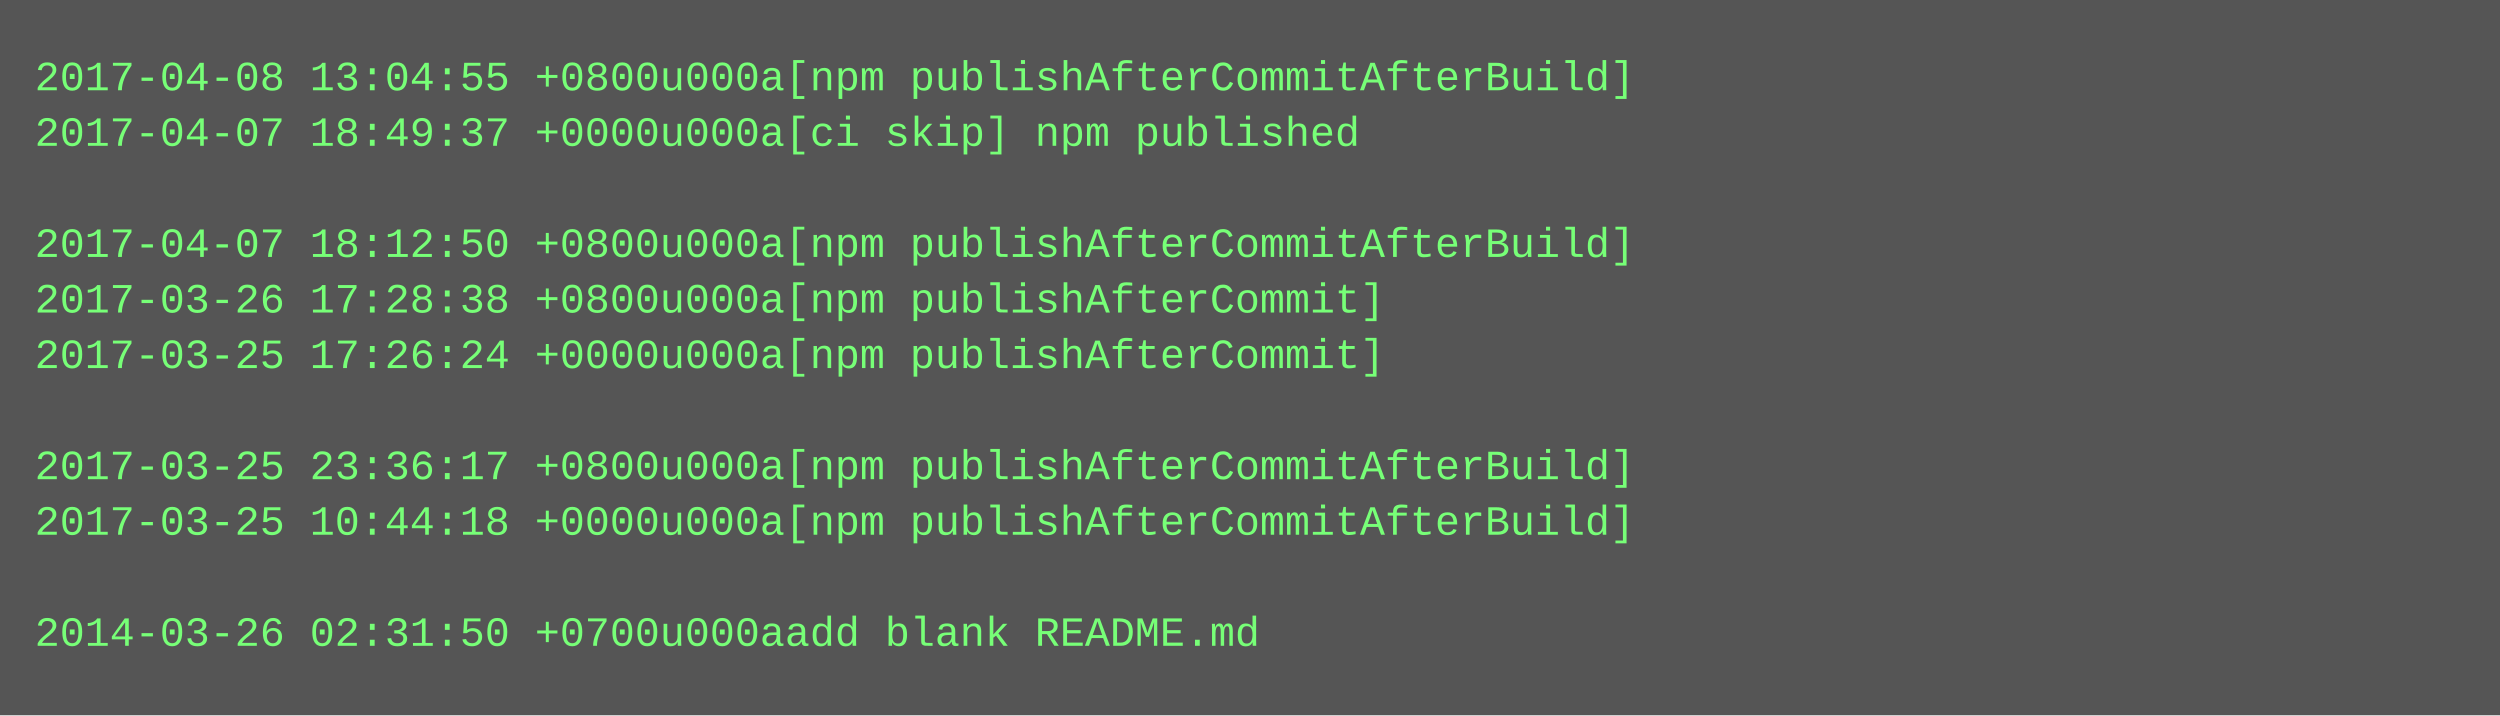
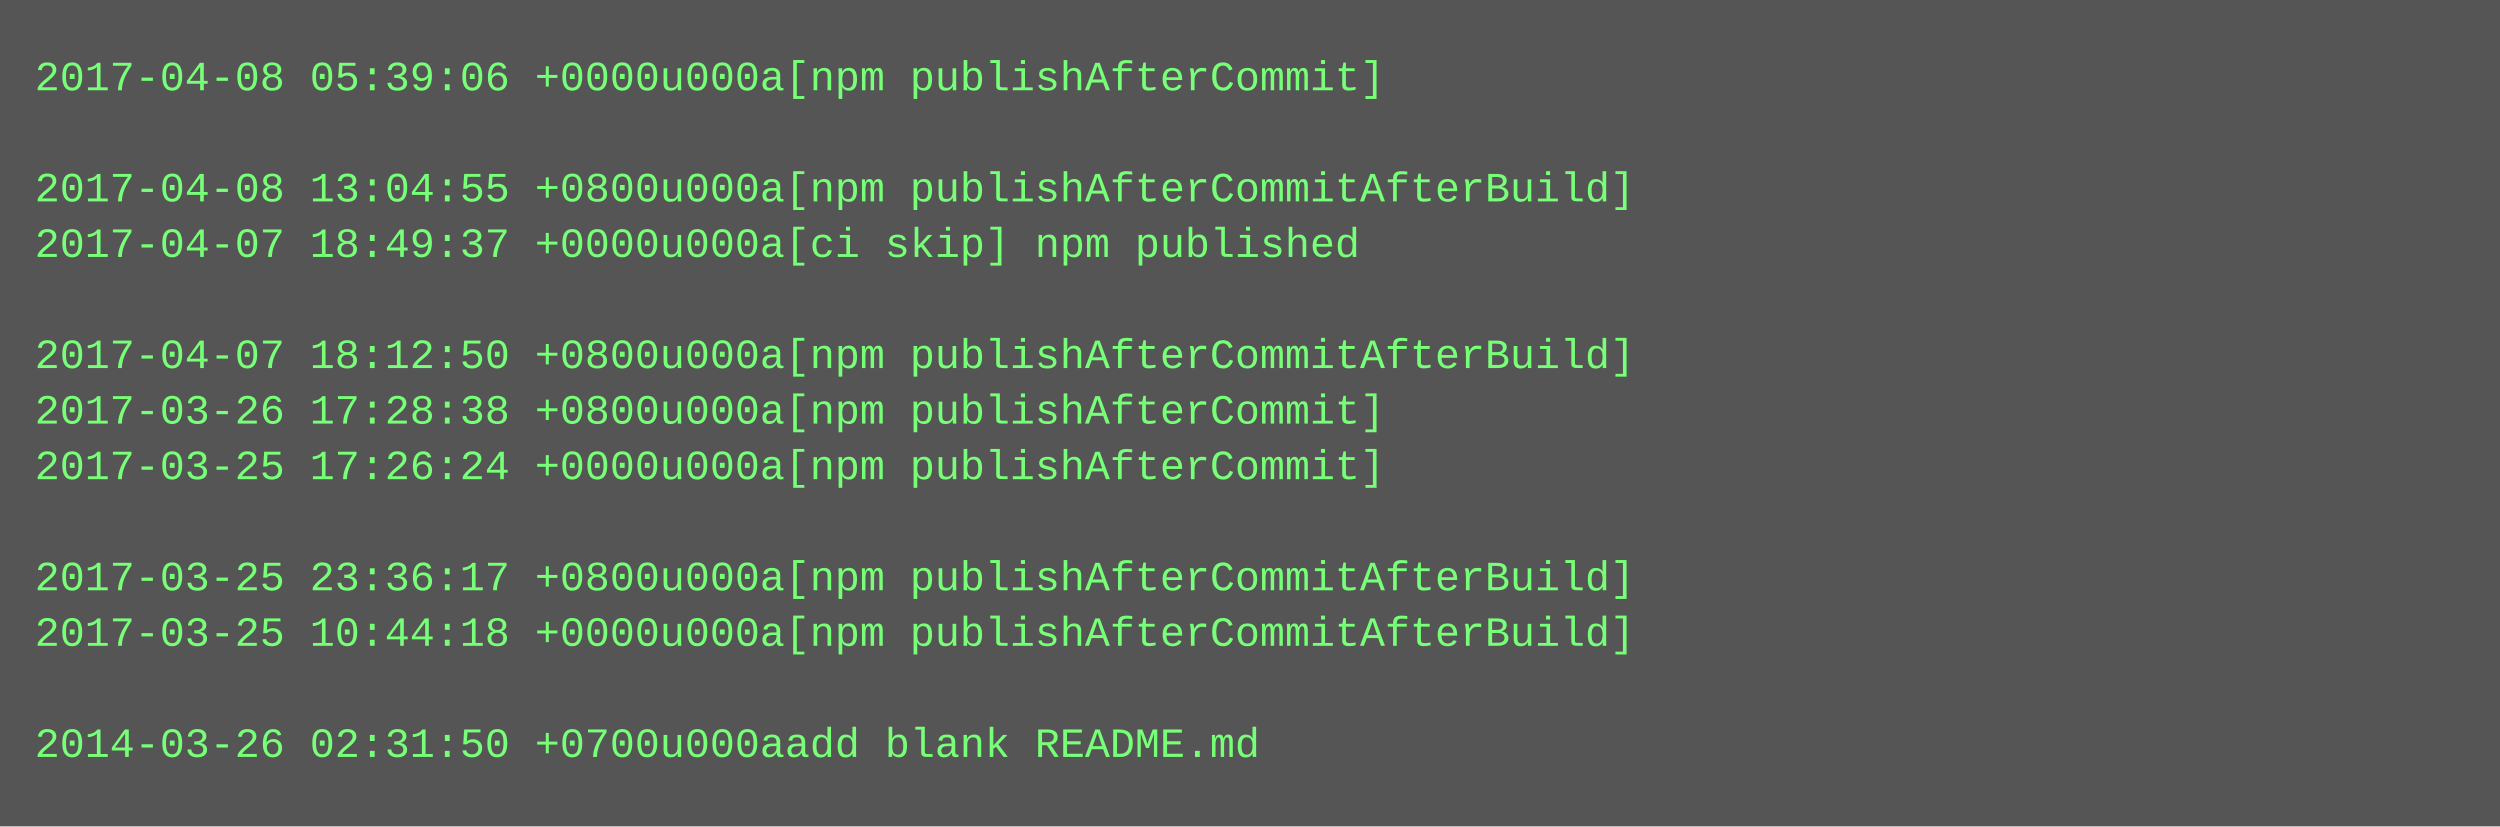
- <svg xmlns="http://www.w3.org/2000/svg" height="206" width="720">
-   <rect height="206" fill="#555" width="720" />
+ <svg xmlns="http://www.w3.org/2000/svg" height="238" width="720">
+   <rect height="238" fill="#555" width="720" />
  <text fill="#7f7" font-family="Courier New" font-size="12" xml:space="preserve">
-     <tspan x="10" y="26">2017-04-08 13:04:55 +0800u000a[npm publishAfterCommitAfterBuild]</tspan>
-     <tspan x="10" y="42">2017-04-07 18:49:37 +0000u000a[ci skip] npm published</tspan>
-     <tspan x="10" y="58" />
-     <tspan x="10" y="74">2017-04-07 18:12:50 +0800u000a[npm publishAfterCommitAfterBuild]</tspan>
-     <tspan x="10" y="90">2017-03-26 17:28:38 +0800u000a[npm publishAfterCommit]</tspan>
-     <tspan x="10" y="106">2017-03-25 17:26:24 +0000u000a[npm publishAfterCommit]</tspan>
-     <tspan x="10" y="122" />
-     <tspan x="10" y="138">2017-03-25 23:36:17 +0800u000a[npm publishAfterCommitAfterBuild]</tspan>
-     <tspan x="10" y="154">2017-03-25 10:44:18 +0000u000a[npm publishAfterCommitAfterBuild]</tspan>
-     <tspan x="10" y="170" />
-     <tspan x="10" y="186">2014-03-26 02:31:50 +0700u000aadd blank README.md</tspan>
+     <tspan x="10" y="26">2017-04-08 05:39:06 +0000u000a[npm publishAfterCommit]</tspan>
+     <tspan x="10" y="42" />
+     <tspan x="10" y="58">2017-04-08 13:04:55 +0800u000a[npm publishAfterCommitAfterBuild]</tspan>
+     <tspan x="10" y="74">2017-04-07 18:49:37 +0000u000a[ci skip] npm published</tspan>
+     <tspan x="10" y="90" />
+     <tspan x="10" y="106">2017-04-07 18:12:50 +0800u000a[npm publishAfterCommitAfterBuild]</tspan>
+     <tspan x="10" y="122">2017-03-26 17:28:38 +0800u000a[npm publishAfterCommit]</tspan>
+     <tspan x="10" y="138">2017-03-25 17:26:24 +0000u000a[npm publishAfterCommit]</tspan>
+     <tspan x="10" y="154" />
+     <tspan x="10" y="170">2017-03-25 23:36:17 +0800u000a[npm publishAfterCommitAfterBuild]</tspan>
+     <tspan x="10" y="186">2017-03-25 10:44:18 +0000u000a[npm publishAfterCommitAfterBuild]</tspan>
+     <tspan x="10" y="202" />
+     <tspan x="10" y="218">2014-03-26 02:31:50 +0700u000aadd blank README.md</tspan>
  </text>
</svg>
